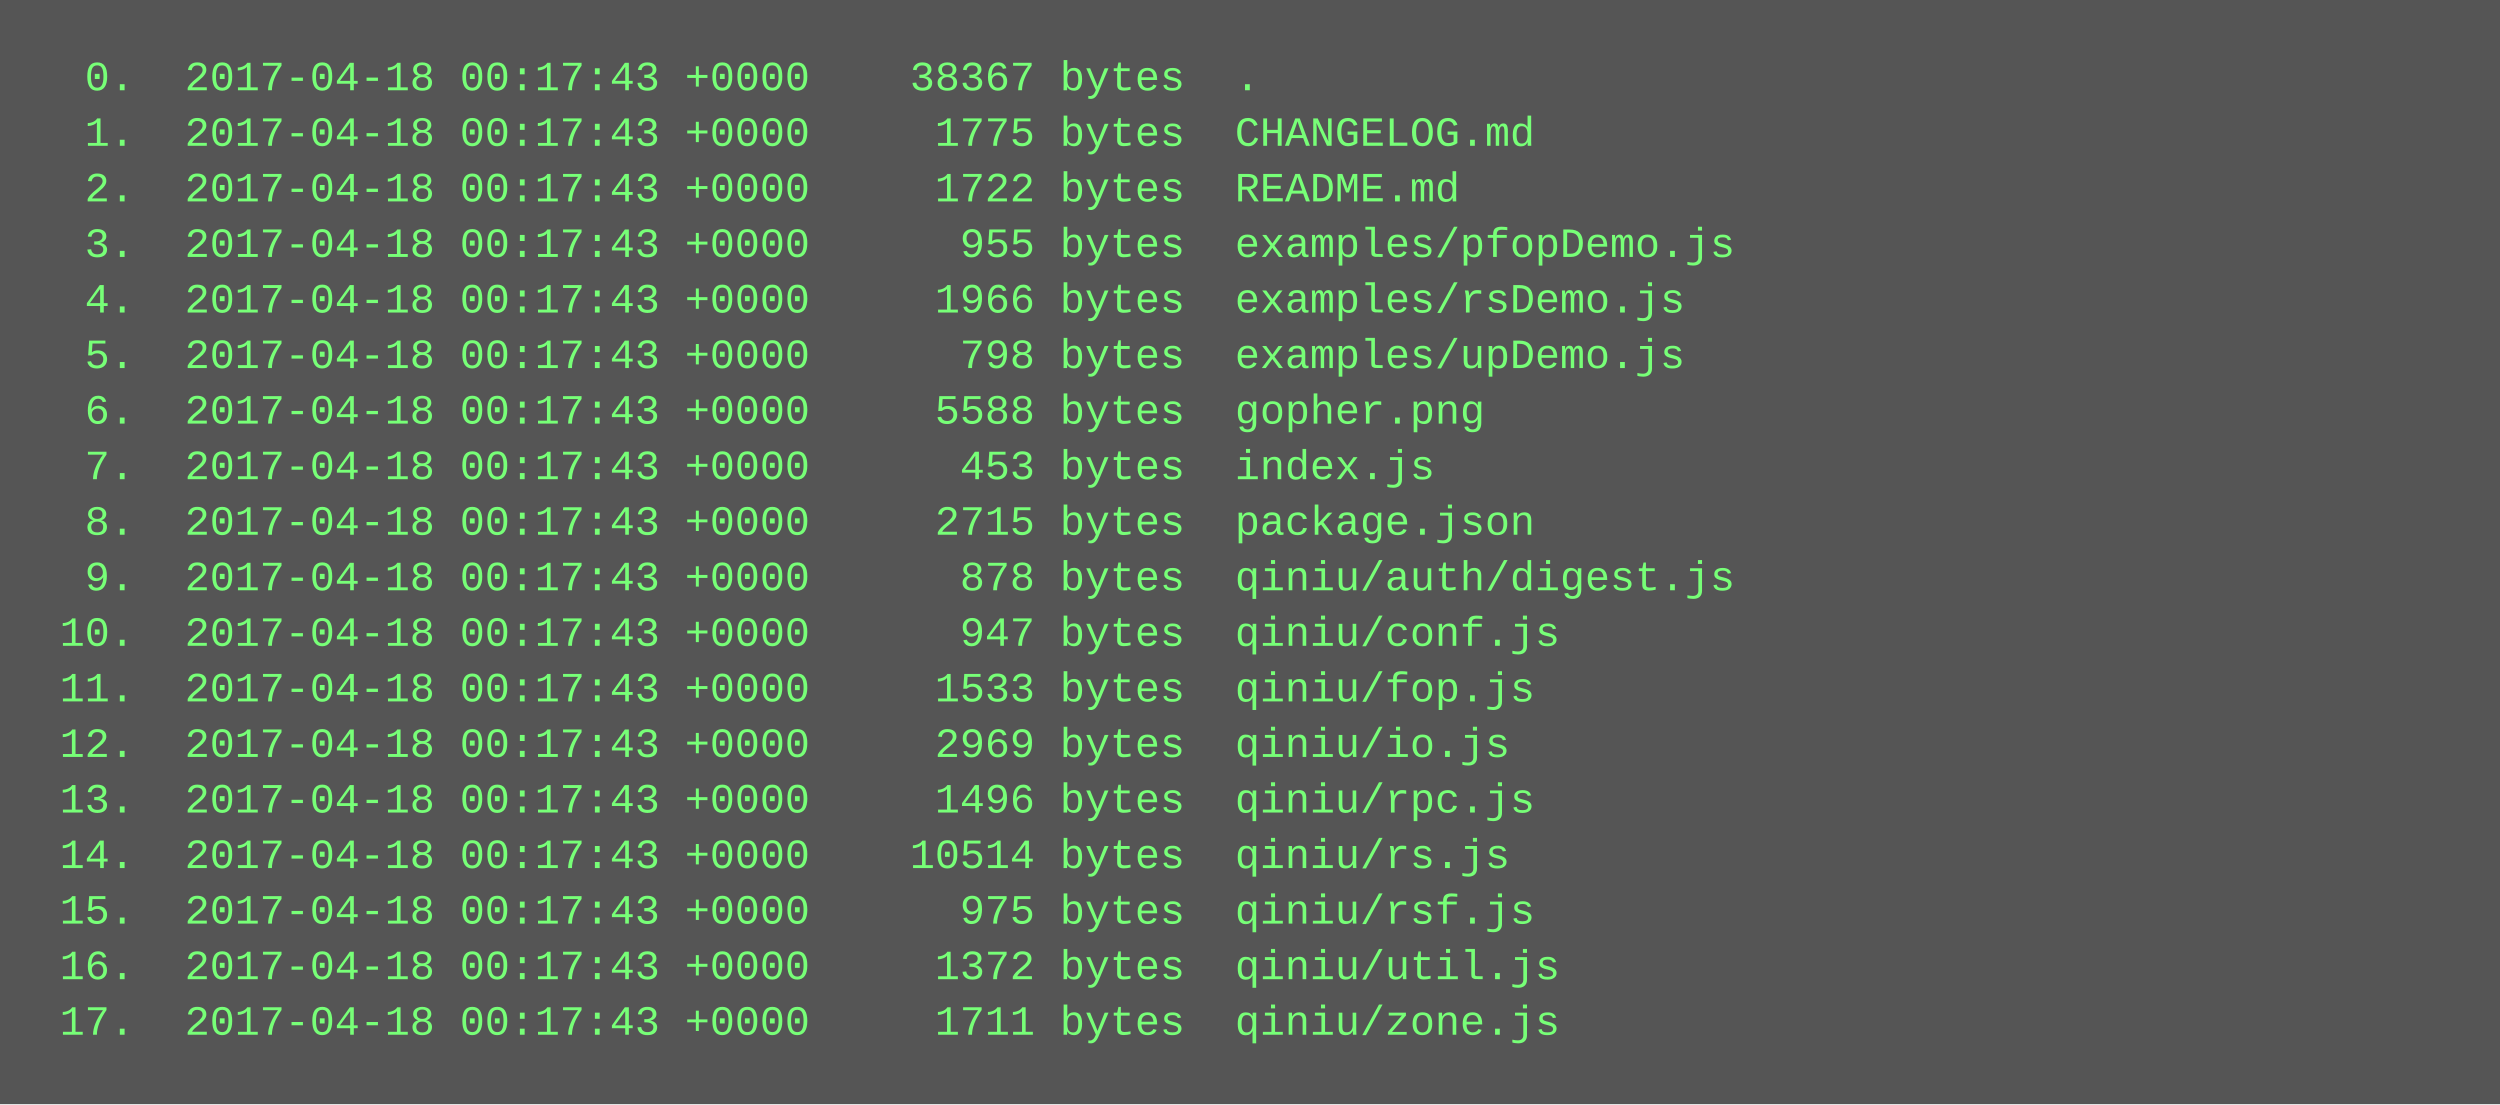
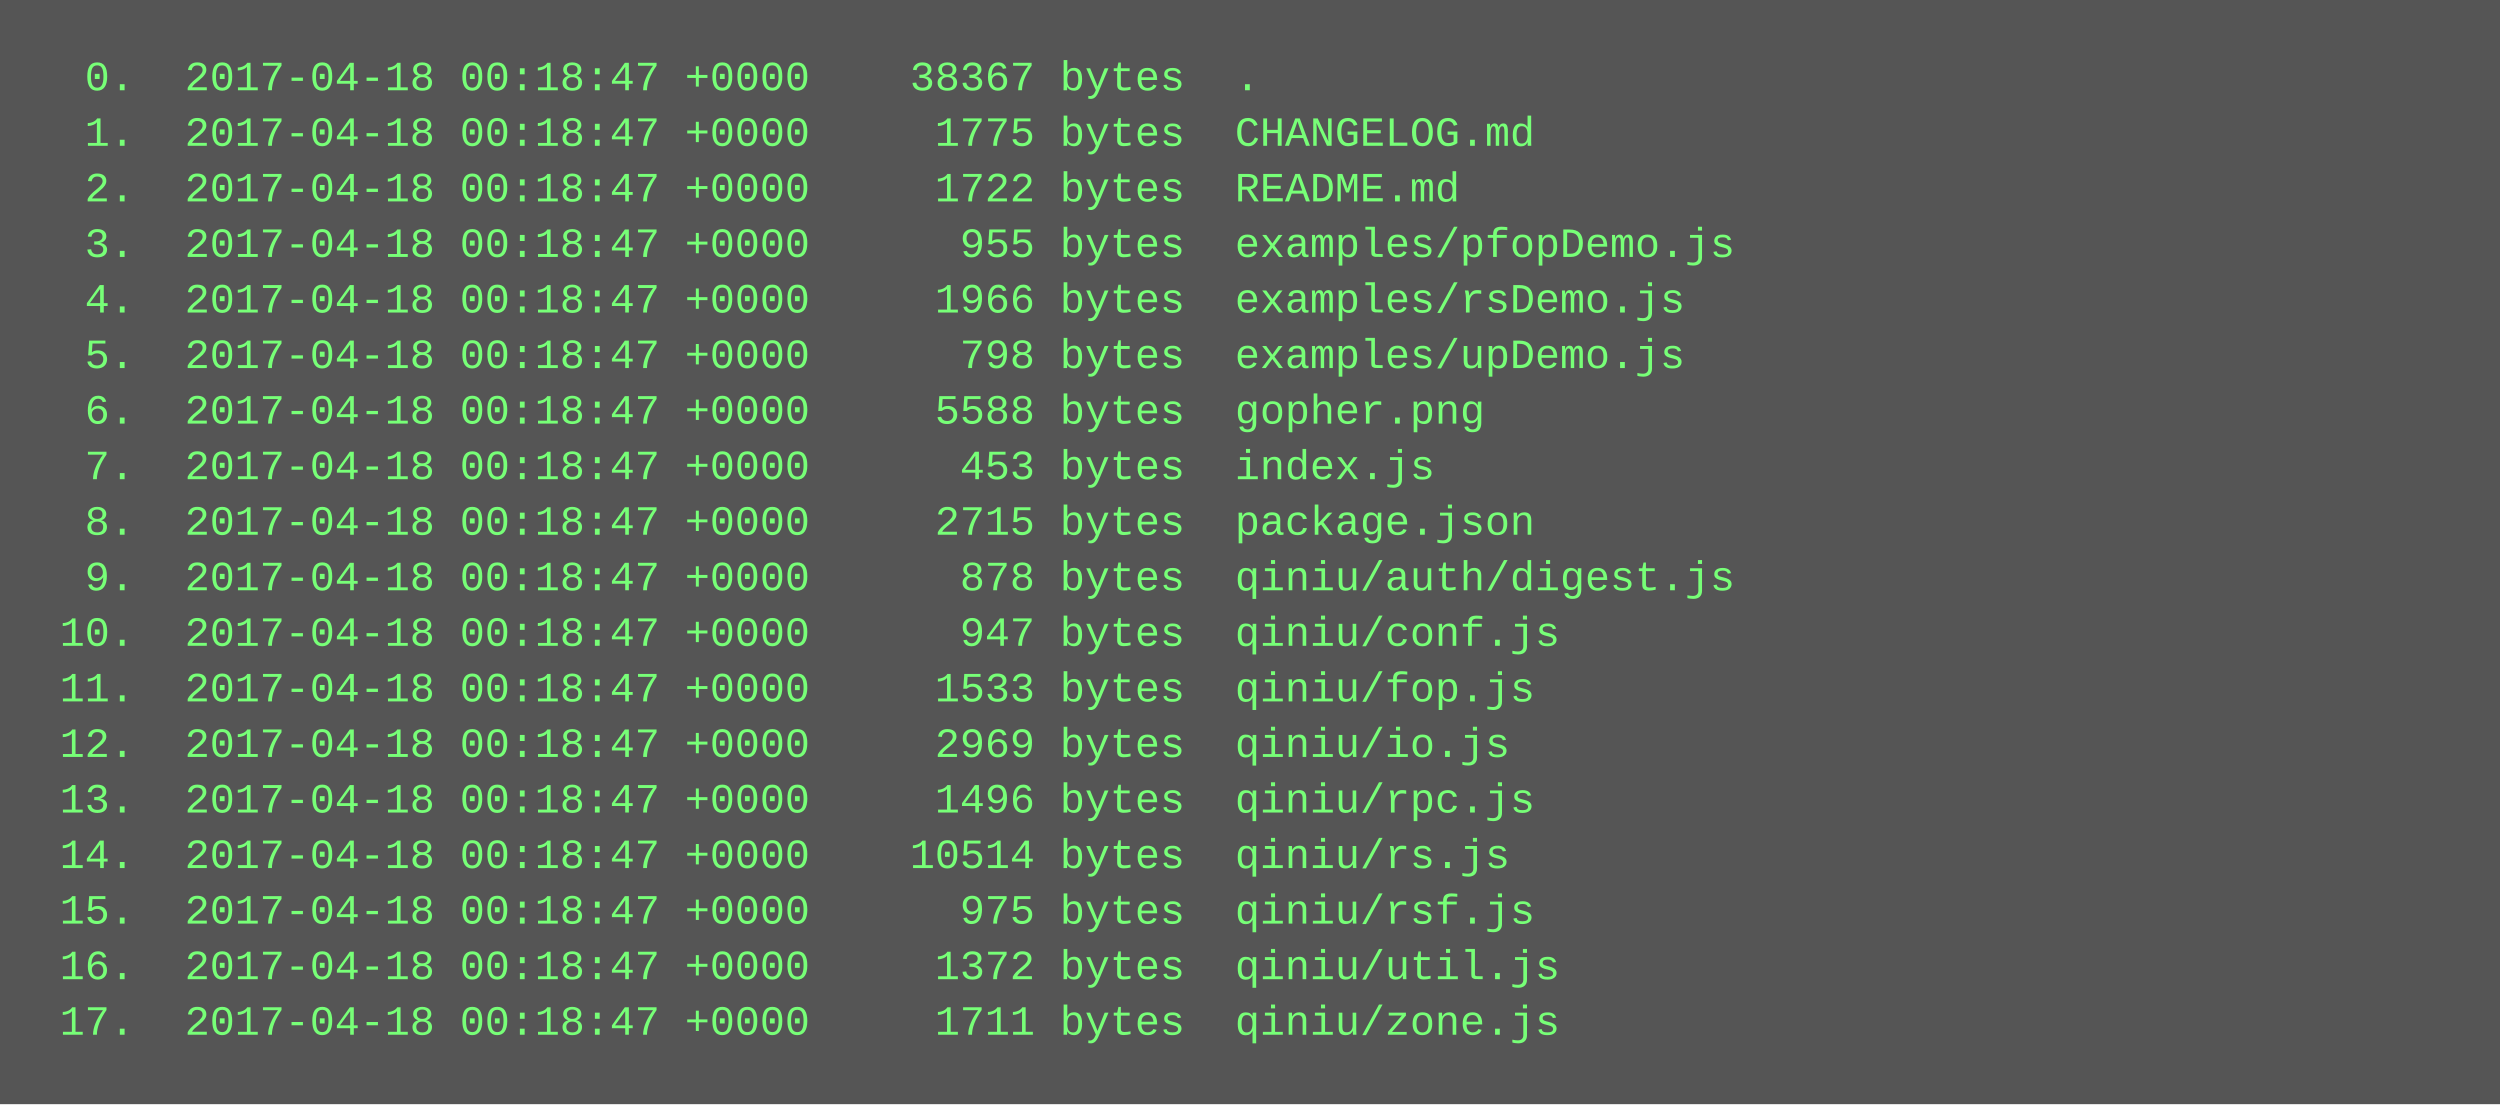
<svg xmlns="http://www.w3.org/2000/svg" height="318" width="720">
  <rect height="318" fill="#555" width="720" />
  <text fill="#7f7" font-family="Courier New" font-size="12" xml:space="preserve">
-     <tspan x="10" y="26">  0.  2017-04-18 00:17:43 +0000    38367 bytes  .</tspan>
-     <tspan x="10" y="42">  1.  2017-04-18 00:17:43 +0000     1775 bytes  CHANGELOG.md</tspan>
-     <tspan x="10" y="58">  2.  2017-04-18 00:17:43 +0000     1722 bytes  README.md</tspan>
-     <tspan x="10" y="74">  3.  2017-04-18 00:17:43 +0000      955 bytes  examples/pfopDemo.js</tspan>
-     <tspan x="10" y="90">  4.  2017-04-18 00:17:43 +0000     1966 bytes  examples/rsDemo.js</tspan>
-     <tspan x="10" y="106">  5.  2017-04-18 00:17:43 +0000      798 bytes  examples/upDemo.js</tspan>
-     <tspan x="10" y="122">  6.  2017-04-18 00:17:43 +0000     5588 bytes  gopher.png</tspan>
-     <tspan x="10" y="138">  7.  2017-04-18 00:17:43 +0000      453 bytes  index.js</tspan>
-     <tspan x="10" y="154">  8.  2017-04-18 00:17:43 +0000     2715 bytes  package.json</tspan>
-     <tspan x="10" y="170">  9.  2017-04-18 00:17:43 +0000      878 bytes  qiniu/auth/digest.js</tspan>
-     <tspan x="10" y="186"> 10.  2017-04-18 00:17:43 +0000      947 bytes  qiniu/conf.js</tspan>
-     <tspan x="10" y="202"> 11.  2017-04-18 00:17:43 +0000     1533 bytes  qiniu/fop.js</tspan>
-     <tspan x="10" y="218"> 12.  2017-04-18 00:17:43 +0000     2969 bytes  qiniu/io.js</tspan>
-     <tspan x="10" y="234"> 13.  2017-04-18 00:17:43 +0000     1496 bytes  qiniu/rpc.js</tspan>
-     <tspan x="10" y="250"> 14.  2017-04-18 00:17:43 +0000    10514 bytes  qiniu/rs.js</tspan>
-     <tspan x="10" y="266"> 15.  2017-04-18 00:17:43 +0000      975 bytes  qiniu/rsf.js</tspan>
-     <tspan x="10" y="282"> 16.  2017-04-18 00:17:43 +0000     1372 bytes  qiniu/util.js</tspan>
-     <tspan x="10" y="298"> 17.  2017-04-18 00:17:43 +0000     1711 bytes  qiniu/zone.js</tspan>
+     <tspan x="10" y="26">  0.  2017-04-18 00:18:47 +0000    38367 bytes  .</tspan>
+     <tspan x="10" y="42">  1.  2017-04-18 00:18:47 +0000     1775 bytes  CHANGELOG.md</tspan>
+     <tspan x="10" y="58">  2.  2017-04-18 00:18:47 +0000     1722 bytes  README.md</tspan>
+     <tspan x="10" y="74">  3.  2017-04-18 00:18:47 +0000      955 bytes  examples/pfopDemo.js</tspan>
+     <tspan x="10" y="90">  4.  2017-04-18 00:18:47 +0000     1966 bytes  examples/rsDemo.js</tspan>
+     <tspan x="10" y="106">  5.  2017-04-18 00:18:47 +0000      798 bytes  examples/upDemo.js</tspan>
+     <tspan x="10" y="122">  6.  2017-04-18 00:18:47 +0000     5588 bytes  gopher.png</tspan>
+     <tspan x="10" y="138">  7.  2017-04-18 00:18:47 +0000      453 bytes  index.js</tspan>
+     <tspan x="10" y="154">  8.  2017-04-18 00:18:47 +0000     2715 bytes  package.json</tspan>
+     <tspan x="10" y="170">  9.  2017-04-18 00:18:47 +0000      878 bytes  qiniu/auth/digest.js</tspan>
+     <tspan x="10" y="186"> 10.  2017-04-18 00:18:47 +0000      947 bytes  qiniu/conf.js</tspan>
+     <tspan x="10" y="202"> 11.  2017-04-18 00:18:47 +0000     1533 bytes  qiniu/fop.js</tspan>
+     <tspan x="10" y="218"> 12.  2017-04-18 00:18:47 +0000     2969 bytes  qiniu/io.js</tspan>
+     <tspan x="10" y="234"> 13.  2017-04-18 00:18:47 +0000     1496 bytes  qiniu/rpc.js</tspan>
+     <tspan x="10" y="250"> 14.  2017-04-18 00:18:47 +0000    10514 bytes  qiniu/rs.js</tspan>
+     <tspan x="10" y="266"> 15.  2017-04-18 00:18:47 +0000      975 bytes  qiniu/rsf.js</tspan>
+     <tspan x="10" y="282"> 16.  2017-04-18 00:18:47 +0000     1372 bytes  qiniu/util.js</tspan>
+     <tspan x="10" y="298"> 17.  2017-04-18 00:18:47 +0000     1711 bytes  qiniu/zone.js</tspan>
  </text>
</svg>
